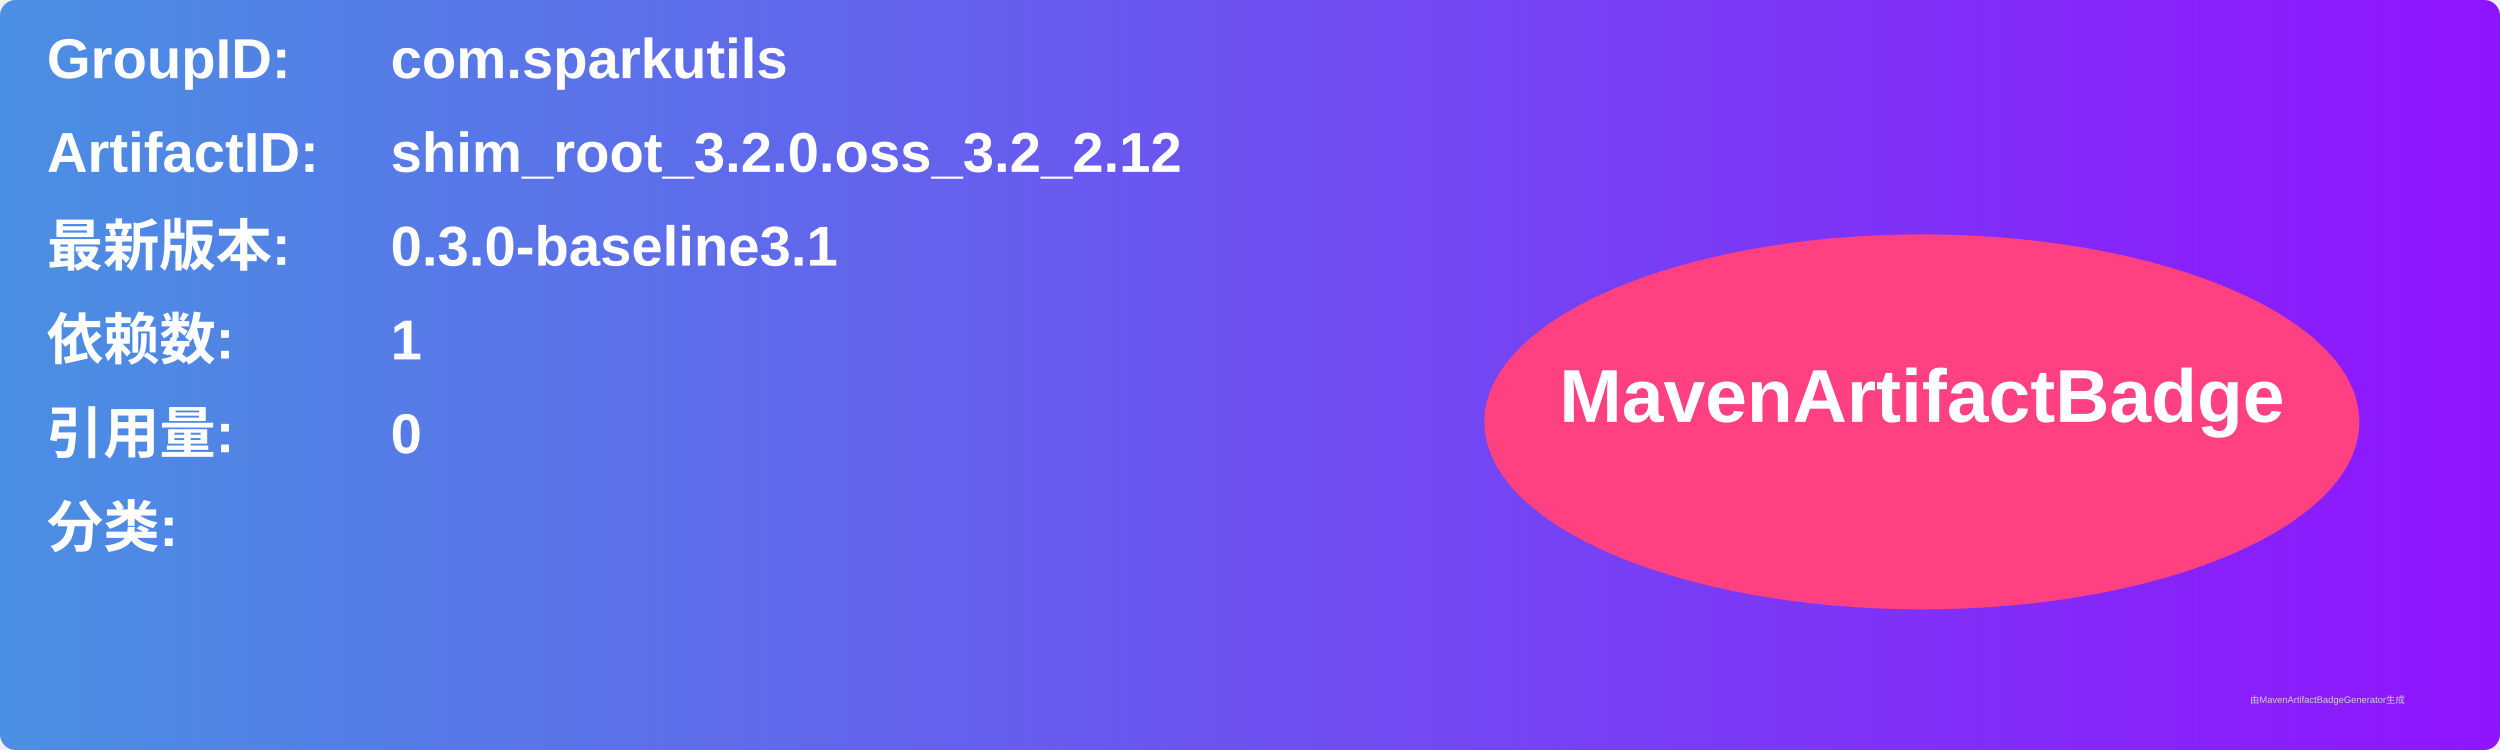
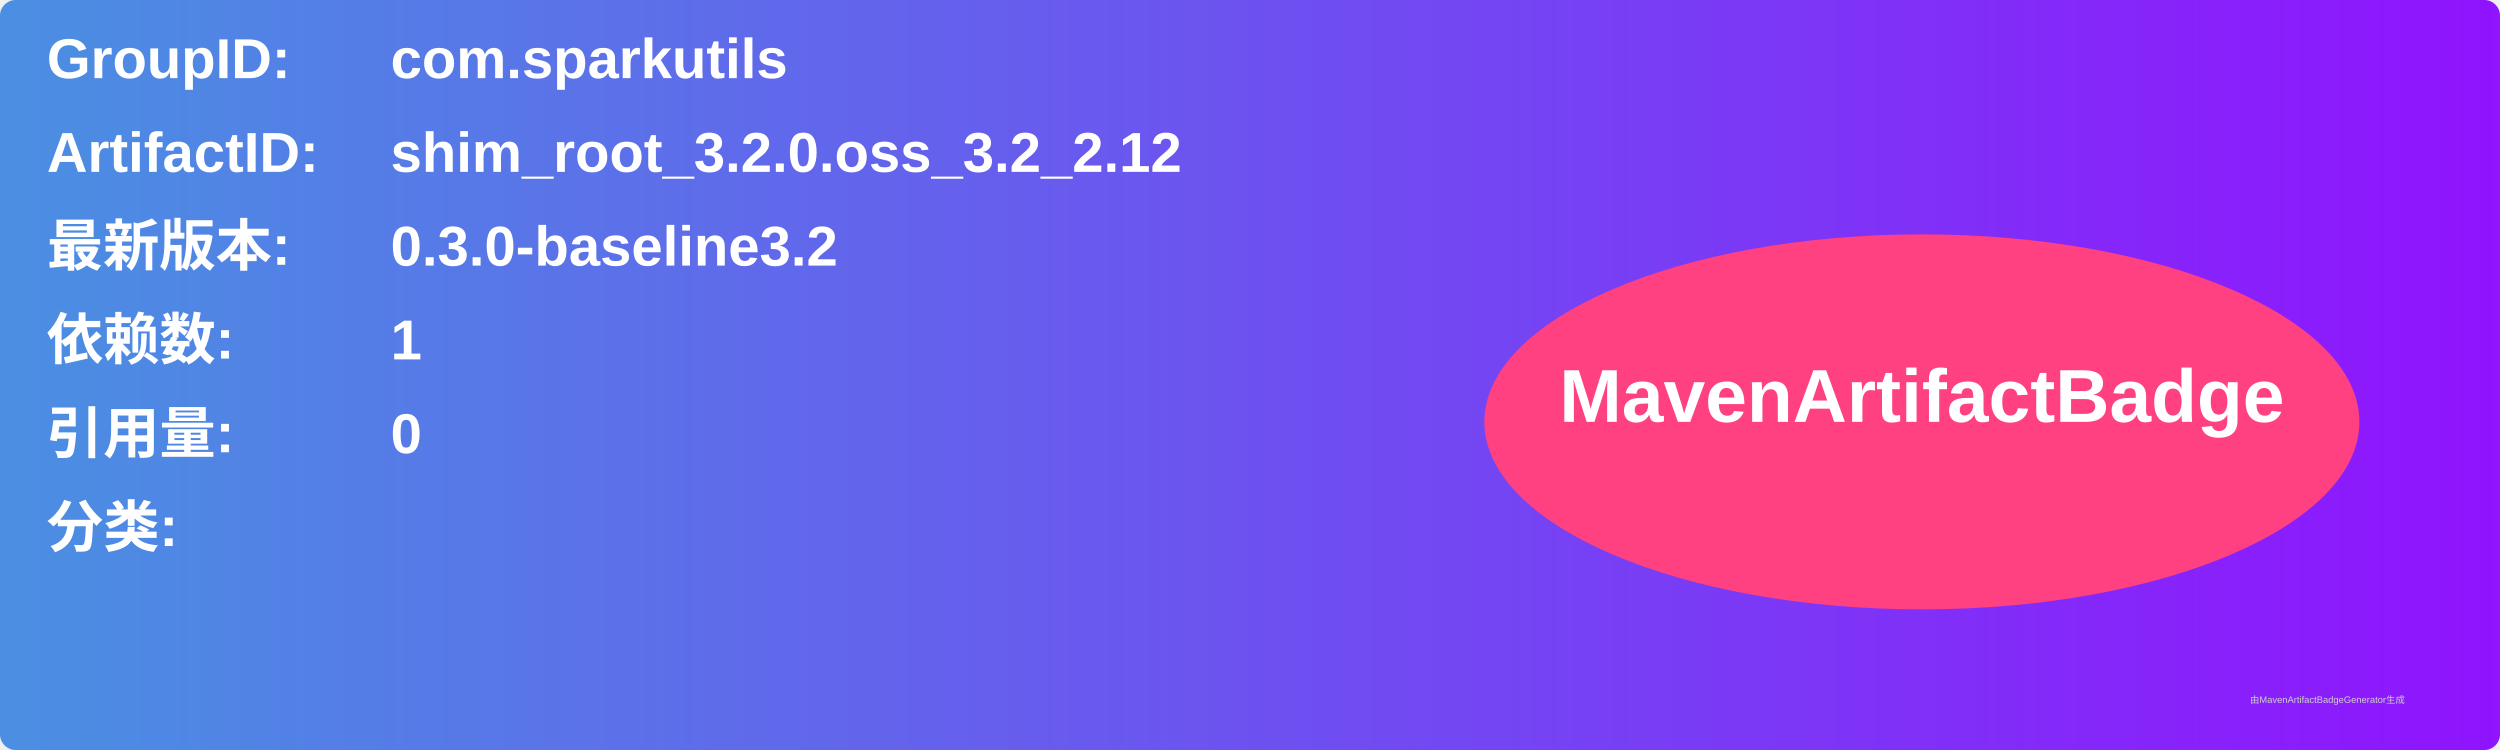
<svg xmlns="http://www.w3.org/2000/svg" width="800" height="240" viewBox="0 0 800 240">
  <linearGradient id="grad" x1="0%" y1="0%" x2="100%" y2="0%">
    <stop offset="0%" stop-color="#4a90e2" />
    <stop offset="100%" stop-color="#9013fe" />
  </linearGradient>
  <rect width="100%" height="100%" rx="5" ry="5" fill="url(#grad)" />
  <g transform="translate(15, 15)">
    <text x="0" y="10" font-family="Arial" font-size="18" fill="white" font-weight="bold" width="260">GroupID:</text>
    <text x="110" y="10" font-family="Arial" font-size="18" fill="white" font-weight="bold" width="460">com.sparkutils</text>
    <text x="0" y="40" font-family="Arial" font-size="18" fill="white" font-weight="bold" width="260">ArtifactID:</text>
    <text x="110" y="40" font-family="Arial" font-size="18" fill="white" font-weight="bold" width="460">shim_root_3.2.0.oss_3.2_2.12</text>
    <text x="0" y="70" font-family="Arial" font-size="18" fill="white" font-weight="bold">最新版本:</text>
    <text x="110" y="70" font-family="Arial" font-size="18" fill="white" font-weight="bold">
-       <tspan font-weight="bold">0.3.0-baseline3.1</tspan>
+       <tspan font-weight="bold">0.3.0-baseline3.2</tspan>
    </text>
    <text x="0" y="100" font-family="Arial" font-size="18" fill="white" font-weight="bold">依赖数: </text>
    <text x="110" y="100" font-family="Arial" font-size="18" fill="white">
      <tspan font-weight="bold">1</tspan>
    </text>
    <text x="0" y="130" font-family="Arial" font-size="18" fill="white" font-weight="bold">引用量: </text>
    <text x="110" y="130" font-family="Arial" font-size="18" fill="white">
      <tspan font-weight="bold">0</tspan>
    </text>
    <text x="0" y="160" font-family="Arial" font-size="18" fill="white" font-weight="bold">分类:</text>
    <text x="10" y="190" font-family="Arial" font-size="10" fill="white">
      <tspan font-weight="bold" />
    </text>
    <ellipse cx="600" cy="120" rx="140" ry="60" fill="#ff4081" />
    <text x="600" y="120" text-anchor="middle" font-family="Arial" font-size="24" fill="white" font-weight="bold">MavenArtifactBadge</text>
  </g>
  <text x="720" y="225" font-family="Arial" font-size="3" fill="#d0d0d0">由MavenArtifactBadgeGenerator生成</text>
</svg>
